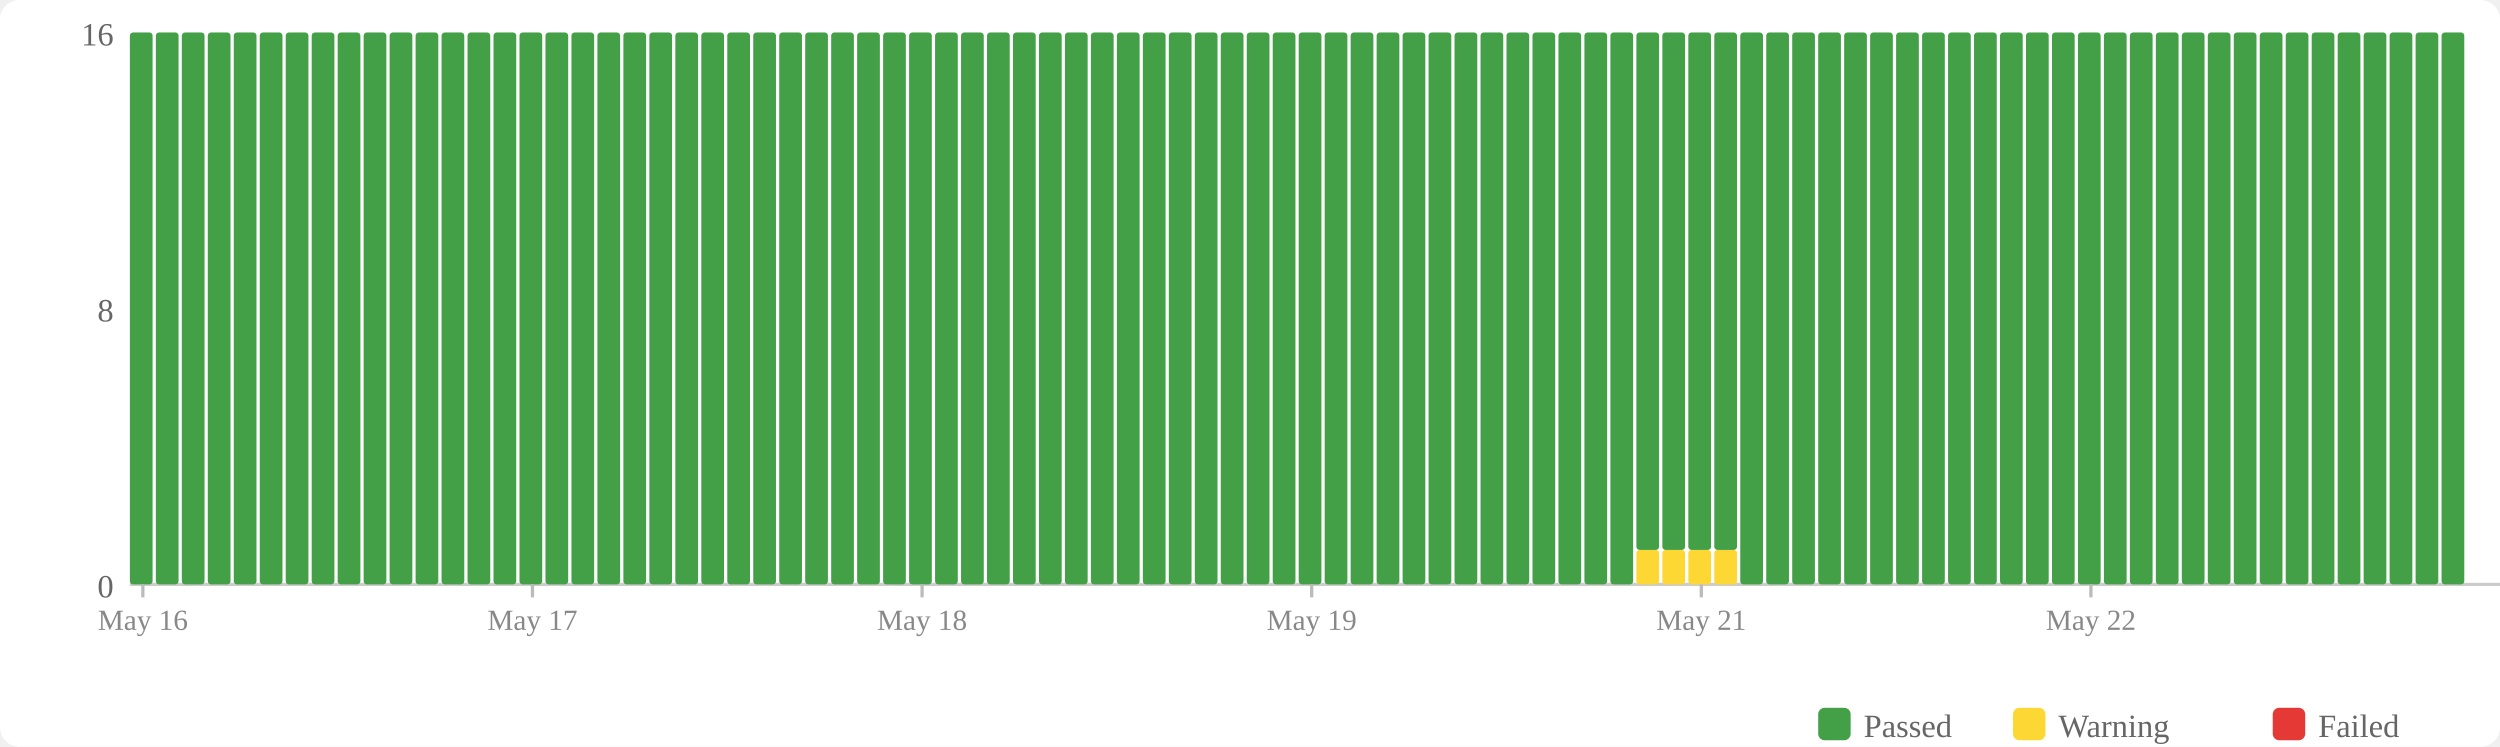
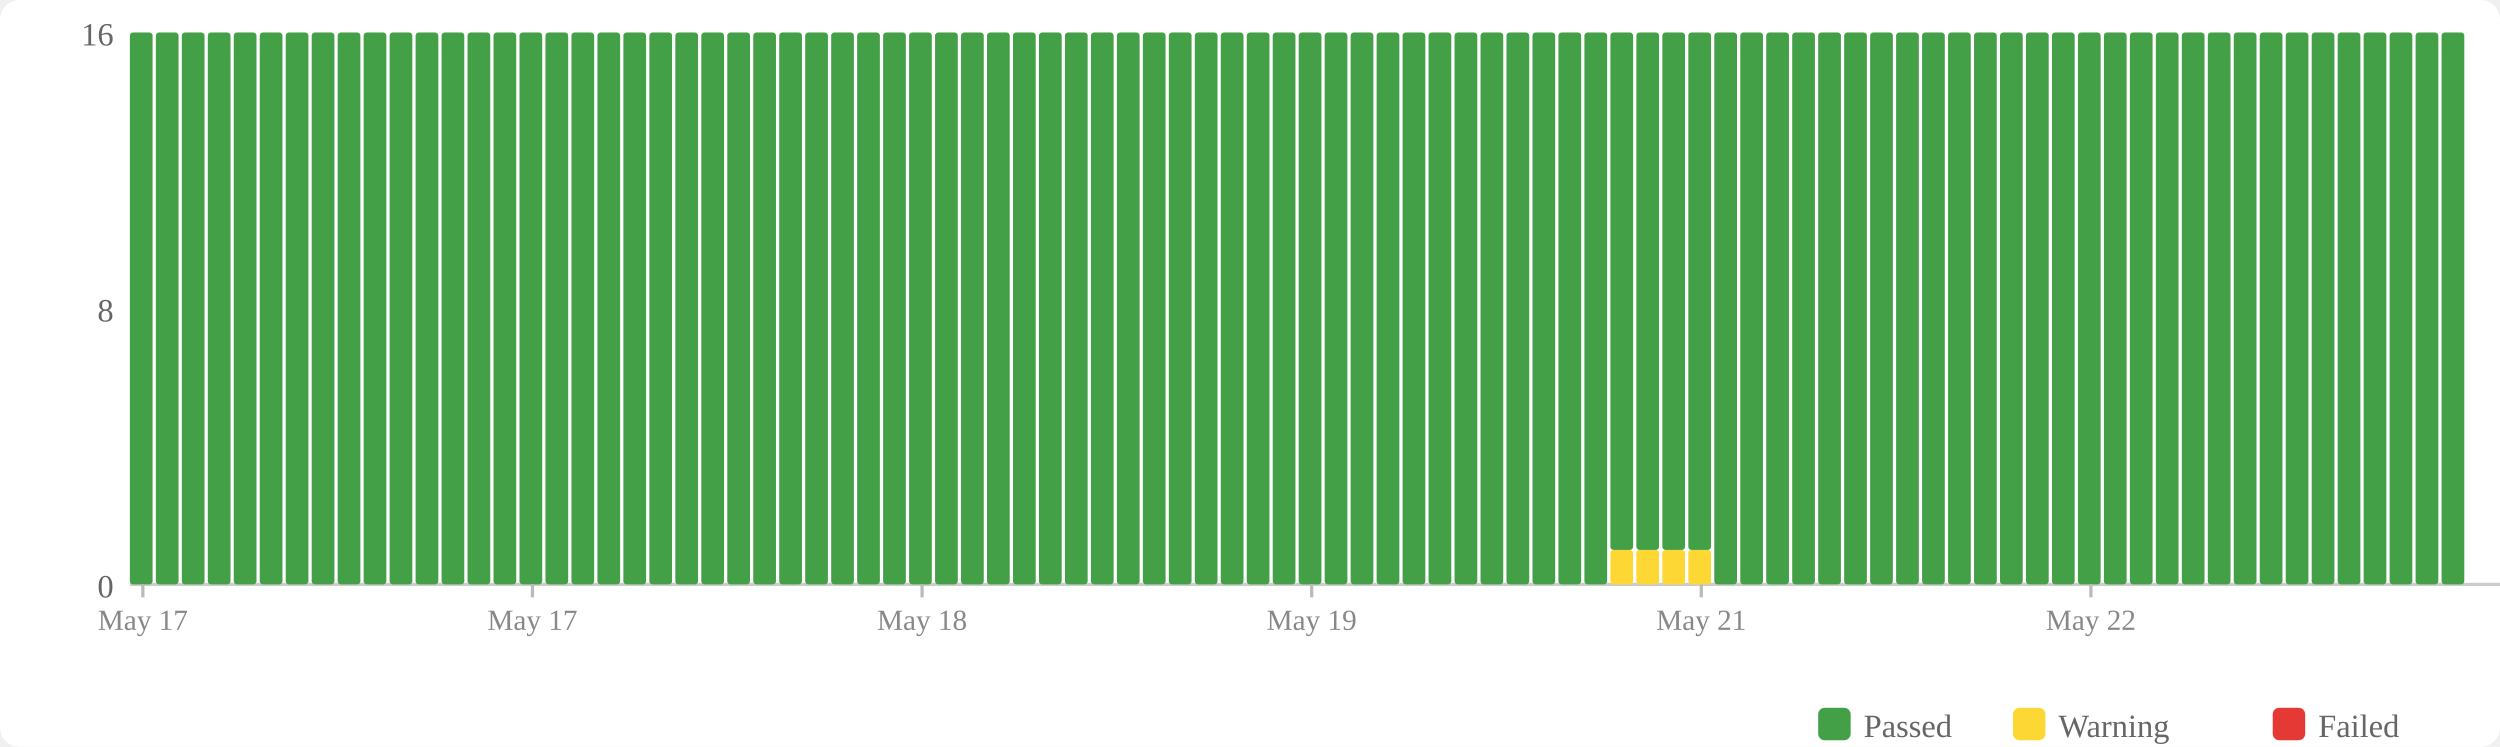
<svg xmlns="http://www.w3.org/2000/svg" width="770" height="230" viewBox="0 0 770 230">
  <rect width="770" height="230" fill="#fff" rx="6" />
  <rect x="560" y="218" width="10" height="10" fill="#43a047" rx="2" />
  <text x="574" y="227" font-size="10" fill="#666">Passed</text>
  <rect x="620" y="218" width="10" height="10" fill="#fdd835" rx="2" />
  <text x="634" y="227" font-size="10" fill="#666">Warning</text>
  <rect x="700" y="218" width="10" height="10" fill="#e53935" rx="2" />
  <text x="714" y="227" font-size="10" fill="#666">Failed</text>
  <text x="35" y="184" text-anchor="end" font-size="10" fill="#666">0</text>
  <text x="35" y="99" text-anchor="end" font-size="10" fill="#666">8</text>
  <text x="35" y="14" text-anchor="end" font-size="10" fill="#666">16</text>
  <line x1="40" y1="180" x2="770" y2="180" stroke="#ccc" stroke-width="1" />
  <rect x="40" y="10" width="7" height="170" fill="#43a047" rx="1" />
  <rect x="48" y="10" width="7" height="170" fill="#43a047" rx="1" />
  <rect x="56" y="10" width="7" height="170" fill="#43a047" rx="1" />
  <rect x="64" y="10" width="7" height="170" fill="#43a047" rx="1" />
  <rect x="72" y="10" width="7" height="170" fill="#43a047" rx="1" />
  <rect x="80" y="10" width="7" height="170" fill="#43a047" rx="1" />
  <rect x="88" y="10" width="7" height="170" fill="#43a047" rx="1" />
  <rect x="96" y="10" width="7" height="170" fill="#43a047" rx="1" />
  <rect x="104" y="10" width="7" height="170" fill="#43a047" rx="1" />
  <rect x="112" y="10" width="7" height="170" fill="#43a047" rx="1" />
  <rect x="120" y="10" width="7" height="170" fill="#43a047" rx="1" />
  <rect x="128" y="10" width="7" height="170" fill="#43a047" rx="1" />
  <rect x="136" y="10" width="7" height="170" fill="#43a047" rx="1" />
  <rect x="144" y="10" width="7" height="170" fill="#43a047" rx="1" />
  <rect x="152" y="10" width="7" height="170" fill="#43a047" rx="1" />
  <rect x="160" y="10" width="7" height="170" fill="#43a047" rx="1" />
  <rect x="168" y="10" width="7" height="170" fill="#43a047" rx="1" />
  <rect x="176" y="10" width="7" height="170" fill="#43a047" rx="1" />
  <rect x="184" y="10" width="7" height="170" fill="#43a047" rx="1" />
  <rect x="192" y="10" width="7" height="170" fill="#43a047" rx="1" />
  <rect x="200" y="10" width="7" height="170" fill="#43a047" rx="1" />
  <rect x="208" y="10" width="7" height="170" fill="#43a047" rx="1" />
  <rect x="216" y="10" width="7" height="170" fill="#43a047" rx="1" />
  <rect x="224" y="10" width="7" height="170" fill="#43a047" rx="1" />
  <rect x="232" y="10" width="7" height="170" fill="#43a047" rx="1" />
  <rect x="240" y="10" width="7" height="170" fill="#43a047" rx="1" />
  <rect x="248" y="10" width="7" height="170" fill="#43a047" rx="1" />
  <rect x="256" y="10" width="7" height="170" fill="#43a047" rx="1" />
  <rect x="264" y="10" width="7" height="170" fill="#43a047" rx="1" />
  <rect x="272" y="10" width="7" height="170" fill="#43a047" rx="1" />
  <rect x="280" y="10" width="7" height="170" fill="#43a047" rx="1" />
  <rect x="288" y="10" width="7" height="170" fill="#43a047" rx="1" />
  <rect x="296" y="10" width="7" height="170" fill="#43a047" rx="1" />
  <rect x="304" y="10" width="7" height="170" fill="#43a047" rx="1" />
  <rect x="312" y="10" width="7" height="170" fill="#43a047" rx="1" />
  <rect x="320" y="10" width="7" height="170" fill="#43a047" rx="1" />
  <rect x="328" y="10" width="7" height="170" fill="#43a047" rx="1" />
  <rect x="336" y="10" width="7" height="170" fill="#43a047" rx="1" />
  <rect x="344" y="10" width="7" height="170" fill="#43a047" rx="1" />
  <rect x="352" y="10" width="7" height="170" fill="#43a047" rx="1" />
  <rect x="360" y="10" width="7" height="170" fill="#43a047" rx="1" />
  <rect x="368" y="10" width="7" height="170" fill="#43a047" rx="1" />
  <rect x="376" y="10" width="7" height="170" fill="#43a047" rx="1" />
  <rect x="384" y="10" width="7" height="170" fill="#43a047" rx="1" />
  <rect x="392" y="10" width="7" height="170" fill="#43a047" rx="1" />
  <rect x="400" y="10" width="7" height="170" fill="#43a047" rx="1" />
  <rect x="408" y="10" width="7" height="170" fill="#43a047" rx="1" />
  <rect x="416" y="10" width="7" height="170" fill="#43a047" rx="1" />
  <rect x="424" y="10" width="7" height="170" fill="#43a047" rx="1" />
  <rect x="432" y="10" width="7" height="170" fill="#43a047" rx="1" />
  <rect x="440" y="10" width="7" height="170" fill="#43a047" rx="1" />
  <rect x="448" y="10" width="7" height="170" fill="#43a047" rx="1" />
  <rect x="456" y="10" width="7" height="170" fill="#43a047" rx="1" />
  <rect x="464" y="10" width="7" height="170" fill="#43a047" rx="1" />
  <rect x="472" y="10" width="7" height="170" fill="#43a047" rx="1" />
  <rect x="480" y="10" width="7" height="170" fill="#43a047" rx="1" />
  <rect x="488" y="10" width="7" height="170" fill="#43a047" rx="1" />
-   <rect x="496" y="10" width="7" height="170" fill="#43a047" rx="1" />
+   <rect x="496" y="169.375" width="7" height="10.625" fill="#fdd835" rx="1" />
+   <rect x="496" y="10" width="7" height="159.375" fill="#43a047" rx="1" />
  <rect x="504" y="169.375" width="7" height="10.625" fill="#fdd835" rx="1" />
  <rect x="504" y="10" width="7" height="159.375" fill="#43a047" rx="1" />
  <rect x="512" y="169.375" width="7" height="10.625" fill="#fdd835" rx="1" />
  <rect x="512" y="10" width="7" height="159.375" fill="#43a047" rx="1" />
  <rect x="520" y="169.375" width="7" height="10.625" fill="#fdd835" rx="1" />
  <rect x="520" y="10" width="7" height="159.375" fill="#43a047" rx="1" />
-   <rect x="528" y="169.375" width="7" height="10.625" fill="#fdd835" rx="1" />
-   <rect x="528" y="10" width="7" height="159.375" fill="#43a047" rx="1" />
+   <rect x="528" y="10" width="7" height="170" fill="#43a047" rx="1" />
  <rect x="536" y="10" width="7" height="170" fill="#43a047" rx="1" />
  <rect x="544" y="10" width="7" height="170" fill="#43a047" rx="1" />
  <rect x="552" y="10" width="7" height="170" fill="#43a047" rx="1" />
  <rect x="560" y="10" width="7" height="170" fill="#43a047" rx="1" />
  <rect x="568" y="10" width="7" height="170" fill="#43a047" rx="1" />
  <rect x="576" y="10" width="7" height="170" fill="#43a047" rx="1" />
  <rect x="584" y="10" width="7" height="170" fill="#43a047" rx="1" />
  <rect x="592" y="10" width="7" height="170" fill="#43a047" rx="1" />
  <rect x="600" y="10" width="7" height="170" fill="#43a047" rx="1" />
  <rect x="608" y="10" width="7" height="170" fill="#43a047" rx="1" />
  <rect x="616" y="10" width="7" height="170" fill="#43a047" rx="1" />
  <rect x="624" y="10" width="7" height="170" fill="#43a047" rx="1" />
  <rect x="632" y="10" width="7" height="170" fill="#43a047" rx="1" />
  <rect x="640" y="10" width="7" height="170" fill="#43a047" rx="1" />
  <rect x="648" y="10" width="7" height="170" fill="#43a047" rx="1" />
  <rect x="656" y="10" width="7" height="170" fill="#43a047" rx="1" />
  <rect x="664" y="10" width="7" height="170" fill="#43a047" rx="1" />
  <rect x="672" y="10" width="7" height="170" fill="#43a047" rx="1" />
  <rect x="680" y="10" width="7" height="170" fill="#43a047" rx="1" />
  <rect x="688" y="10" width="7" height="170" fill="#43a047" rx="1" />
  <rect x="696" y="10" width="7" height="170" fill="#43a047" rx="1" />
  <rect x="704" y="10" width="7" height="170" fill="#43a047" rx="1" />
  <rect x="712" y="10" width="7" height="170" fill="#43a047" rx="1" />
  <rect x="720" y="10" width="7" height="170" fill="#43a047" rx="1" />
  <rect x="728" y="10" width="7" height="170" fill="#43a047" rx="1" />
  <rect x="736" y="10" width="7" height="170" fill="#43a047" rx="1" />
  <rect x="744" y="10" width="7" height="170" fill="#43a047" rx="1" />
  <rect x="752" y="10" width="7" height="170" fill="#43a047" rx="1" />
  <line x1="44.0" y1="180" x2="44.0" y2="184" stroke="#bbb" stroke-width="1" />
-   <text x="44.0" y="194" text-anchor="middle" font-size="9" fill="#888">May 16</text>
+   <text x="44.0" y="194" text-anchor="middle" font-size="9" fill="#888">May 17</text>
  <line x1="164.0" y1="180" x2="164.0" y2="184" stroke="#bbb" stroke-width="1" />
  <text x="164.0" y="194" text-anchor="middle" font-size="9" fill="#888">May 17</text>
  <line x1="284.0" y1="180" x2="284.0" y2="184" stroke="#bbb" stroke-width="1" />
  <text x="284.0" y="194" text-anchor="middle" font-size="9" fill="#888">May 18</text>
  <line x1="404.0" y1="180" x2="404.0" y2="184" stroke="#bbb" stroke-width="1" />
  <text x="404.0" y="194" text-anchor="middle" font-size="9" fill="#888">May 19</text>
  <line x1="524.0" y1="180" x2="524.0" y2="184" stroke="#bbb" stroke-width="1" />
  <text x="524.0" y="194" text-anchor="middle" font-size="9" fill="#888">May 21</text>
  <line x1="644.0" y1="180" x2="644.0" y2="184" stroke="#bbb" stroke-width="1" />
  <text x="644.0" y="194" text-anchor="middle" font-size="9" fill="#888">May 22</text>
</svg>
